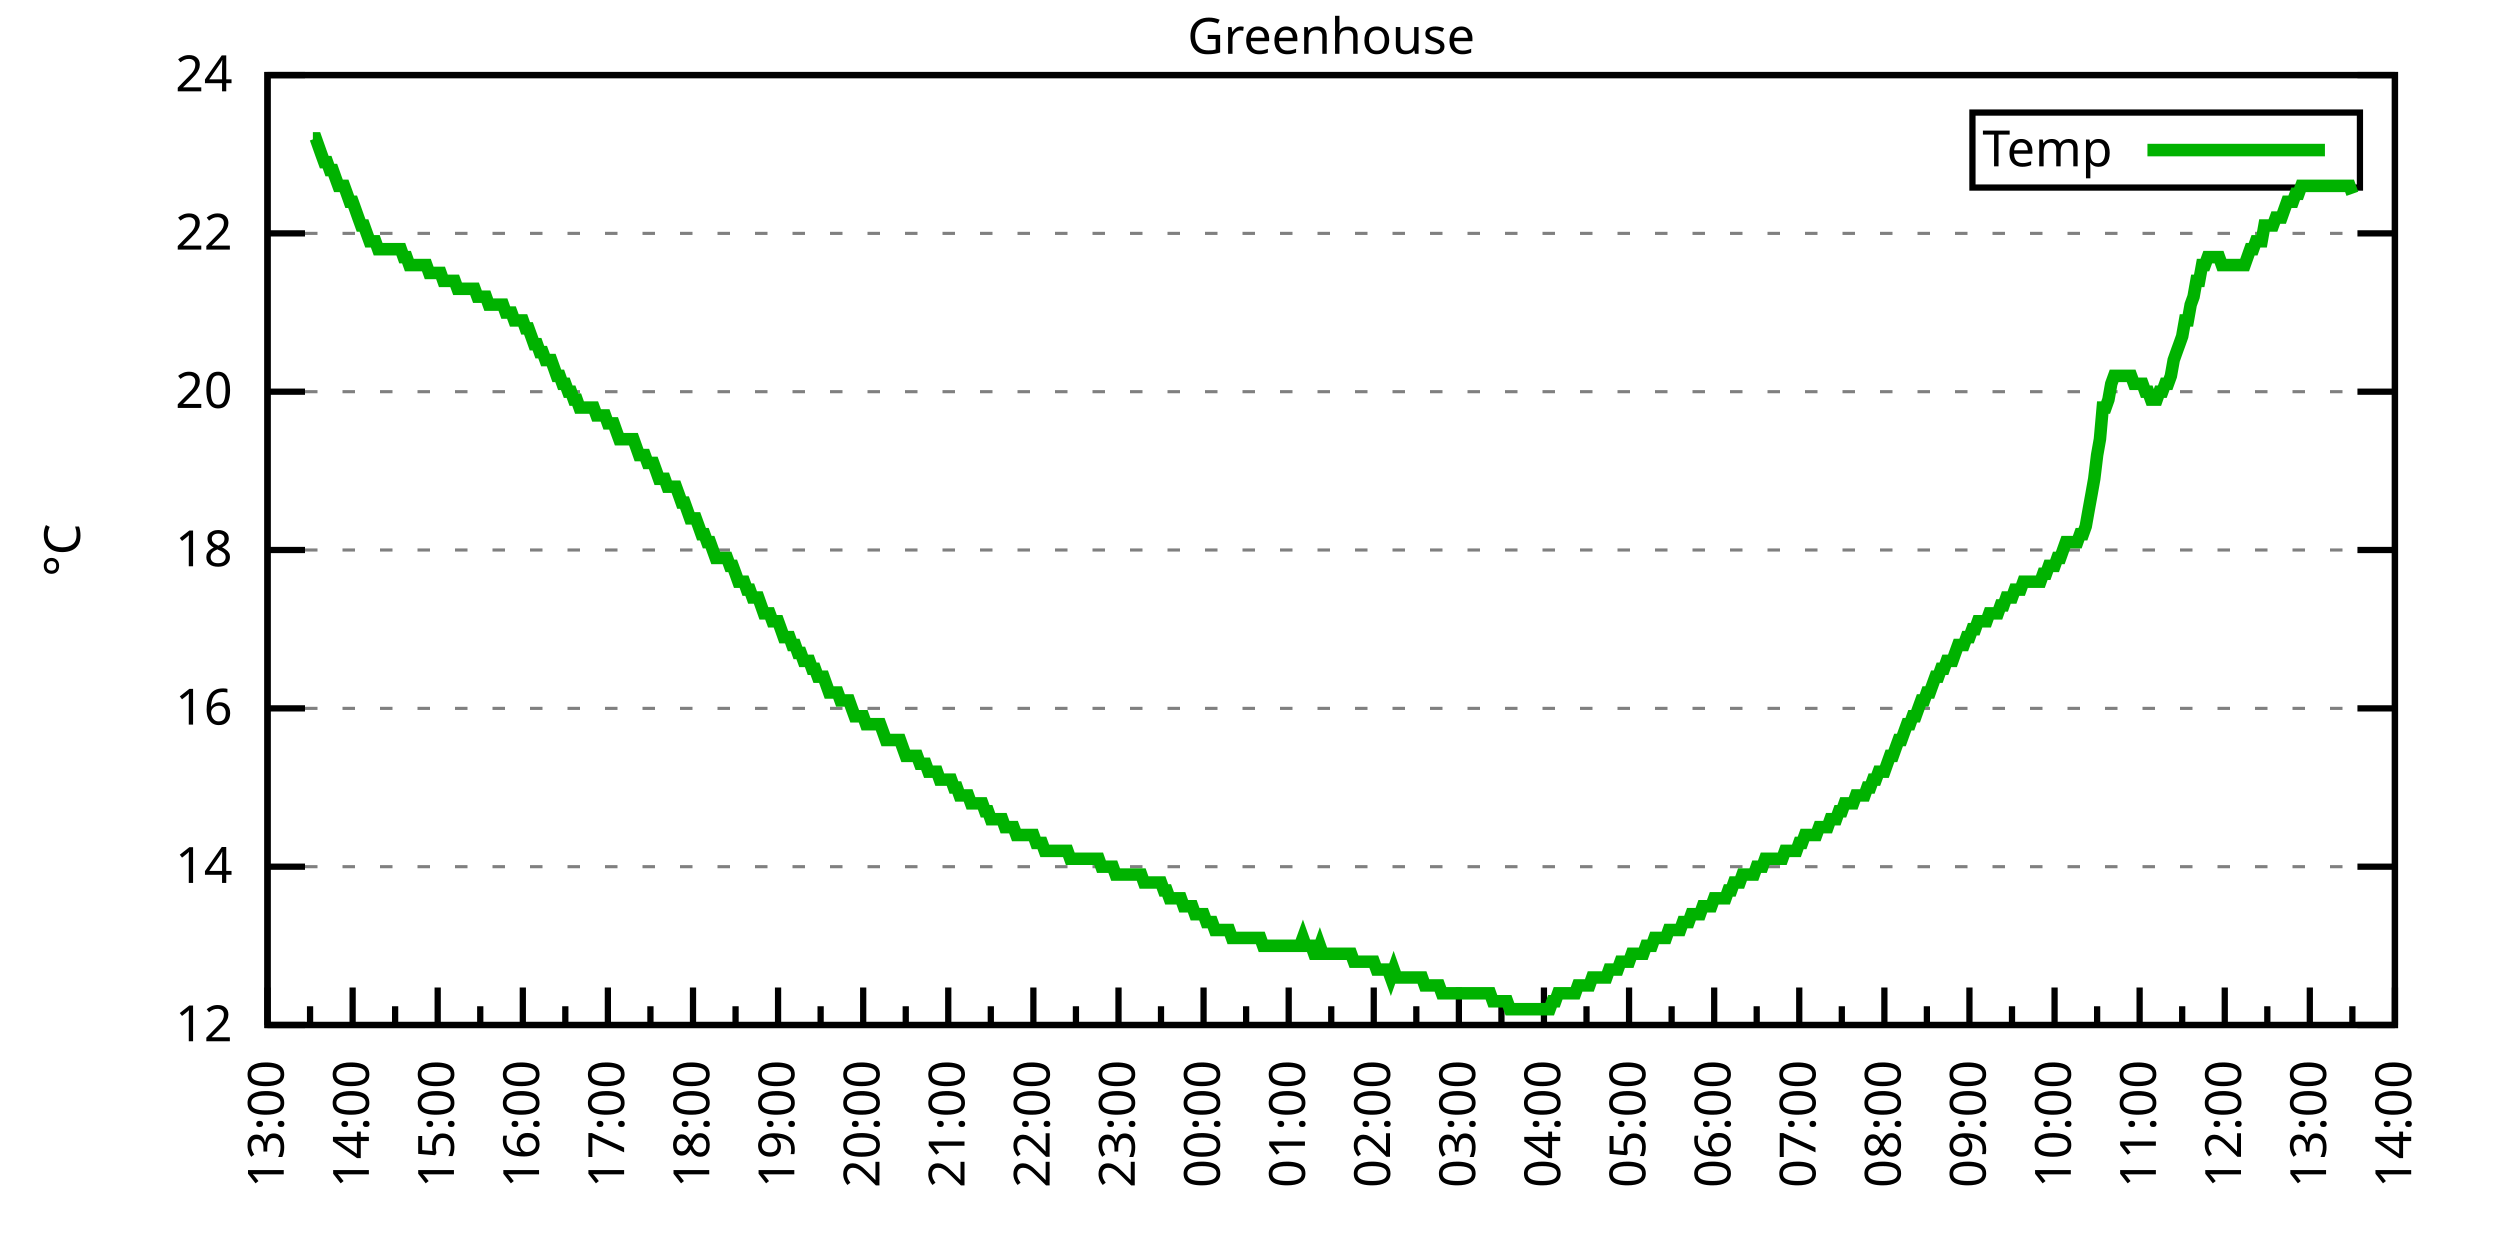
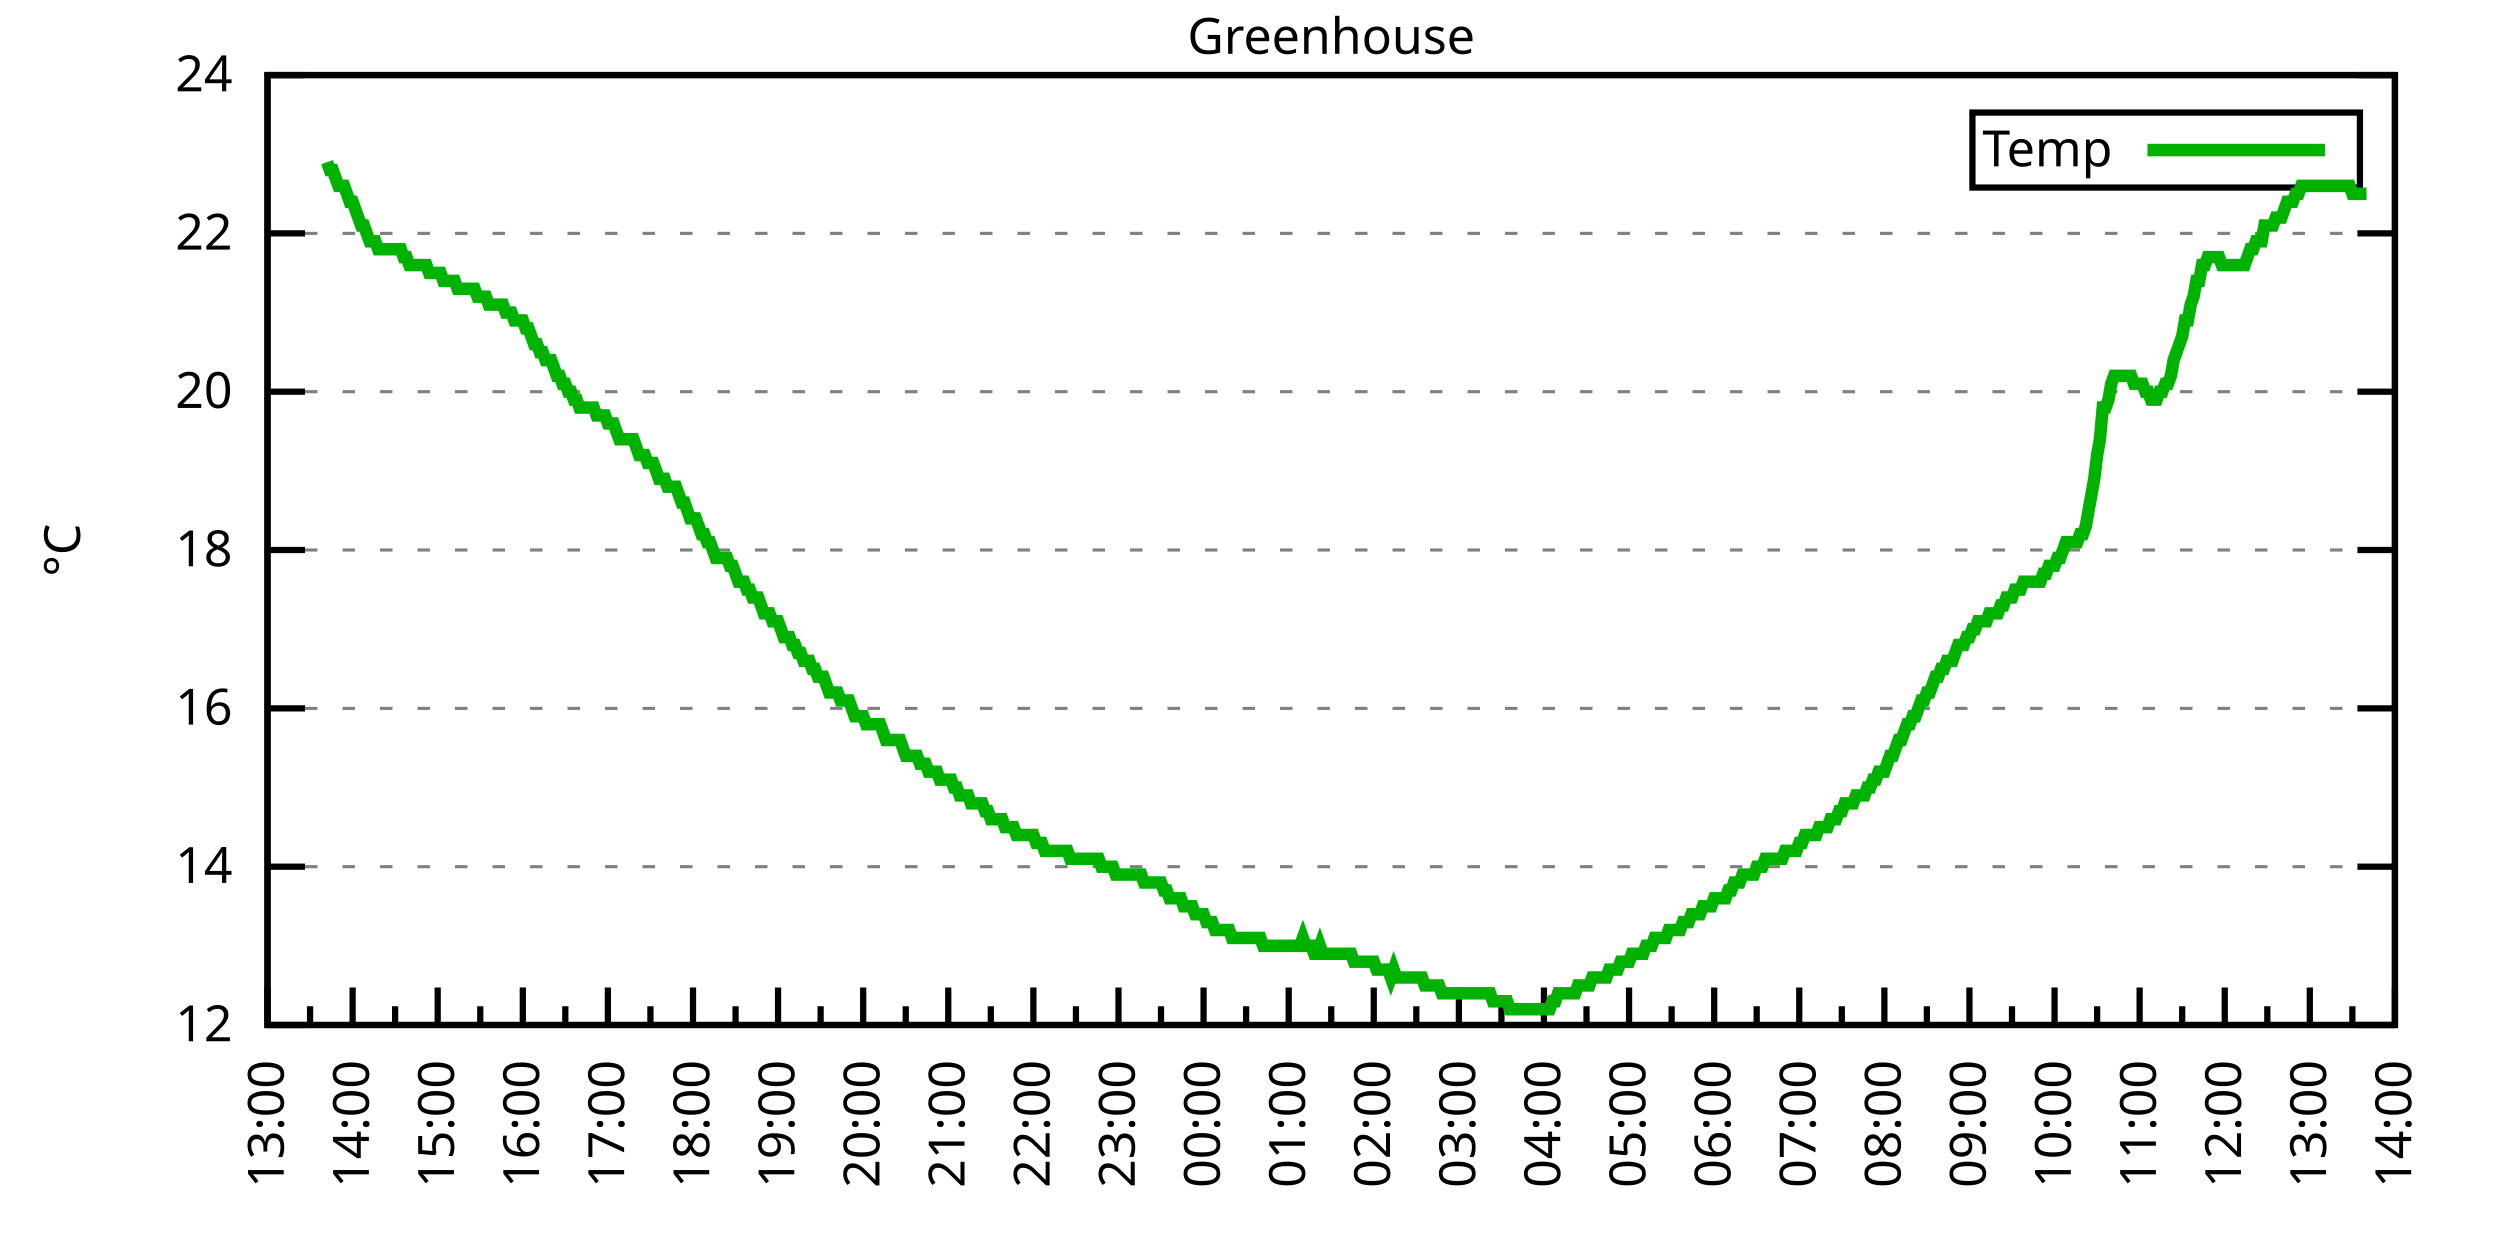
<svg xmlns="http://www.w3.org/2000/svg" xmlns:xlink="http://www.w3.org/1999/xlink" width="400" height="200" viewBox="0 0 400 200">
  <g id="gnuplot_canvas">
    <rect x="0" y="0" width="400" height="200" fill="none" />
    <defs>
      <circle id="gpDot" r="0.5" stroke-width="0.5" stroke="currentColor" />
      <path id="gpPt0" stroke-width="0.333" stroke="currentColor" d="M-1,0 h2 M0,-1 v2" />
      <path id="gpPt1" stroke-width="0.333" stroke="currentColor" d="M-1,-1 L1,1 M1,-1 L-1,1" />
      <path id="gpPt2" stroke-width="0.333" stroke="currentColor" d="M-1,0 L1,0 M0,-1 L0,1 M-1,-1 L1,1 M-1,1 L1,-1" />
      <rect id="gpPt3" stroke-width="0.333" stroke="currentColor" x="-1" y="-1" width="2" height="2" />
      <rect id="gpPt4" stroke-width="0.333" stroke="currentColor" fill="currentColor" x="-1" y="-1" width="2" height="2" />
      <circle id="gpPt5" stroke-width="0.333" stroke="currentColor" cx="0" cy="0" r="1" />
      <use xlink:href="#gpPt5" id="gpPt6" fill="currentColor" stroke="none" />
      <path id="gpPt7" stroke-width="0.333" stroke="currentColor" d="M0,-1.33 L-1.33,0.67 L1.33,0.67 z" />
      <use xlink:href="#gpPt7" id="gpPt8" fill="currentColor" stroke="none" />
      <use xlink:href="#gpPt7" id="gpPt9" stroke="currentColor" transform="rotate(180)" />
      <use xlink:href="#gpPt9" id="gpPt10" fill="currentColor" stroke="none" />
      <use xlink:href="#gpPt3" id="gpPt11" stroke="currentColor" transform="rotate(45)" />
      <use xlink:href="#gpPt11" id="gpPt12" fill="currentColor" stroke="none" />
      <path id="gpPt13" stroke-width="0.333" stroke="currentColor" d="M0,1.330 L1.265,0.411 L0.782,-1.067 L-0.782,-1.076 L-1.265,0.411 z" />
      <use xlink:href="#gpPt13" id="gpPt14" fill="currentColor" stroke="none" />
      <filter id="textbox" filterUnits="objectBoundingBox" x="0" y="0" height="1" width="1">
        <feFlood flood-color="white" flood-opacity="1" result="bgnd" />
        <feComposite in="SourceGraphic" in2="bgnd" operator="atop" />
      </filter>
      <filter id="greybox" filterUnits="objectBoundingBox" x="0" y="0" height="1" width="1">
        <feFlood flood-color="lightgrey" flood-opacity="1" result="grey" />
        <feComposite in="SourceGraphic" in2="grey" operator="atop" />
      </filter>
    </defs>
    <g fill="none" color="white" stroke="currentColor" stroke-width="1.00" stroke-linecap="butt" stroke-linejoin="miter">
</g>
    <g fill="none" color="black" stroke="currentColor" stroke-width="1.00" stroke-linecap="butt" stroke-linejoin="miter">
      <g stroke="none" shape-rendering="crispEdges">
        <polygon fill="rgb(255, 255, 255)" points="42.80,164.00 383.18,164.00 383.18,12.02 42.80,12.02 " />
      </g>
    </g>
    <g fill="none" color="black" stroke="currentColor" stroke-width="1.00" stroke-linecap="butt" stroke-linejoin="miter">
</g>
    <g fill="none" color="black" stroke="black" stroke-width="0.50" stroke-linecap="butt" stroke-linejoin="miter">
</g>
    <g fill="none" color="gray" stroke="currentColor" stroke-width="0.50" stroke-linecap="butt" stroke-linejoin="miter">
      <path stroke="gray" stroke-dasharray="2,4" class="gridline" d="M42.80,164.00 L383.19,164.00  " />
    </g>
    <g fill="none" color="gray" stroke="gray" stroke-width="1.00" stroke-linecap="butt" stroke-linejoin="miter">
</g>
    <g fill="none" color="black" stroke="currentColor" stroke-width="1.00" stroke-linecap="butt" stroke-linejoin="miter">
      <path stroke="black" d="M42.80,164.00 L48.80,164.00 M383.19,164.00 L377.19,164.00  " />
      <g transform="translate(37.20,166.60)" stroke="none" fill="black" font-family="Sans" font-size="8.00" text-anchor="end">
        <text>
          <tspan font-family="Sans"> 12</tspan>
        </text>
      </g>
    </g>
    <g fill="none" color="black" stroke="currentColor" stroke-width="1.00" stroke-linecap="butt" stroke-linejoin="miter">
</g>
    <g fill="none" color="black" stroke="black" stroke-width="0.50" stroke-linecap="butt" stroke-linejoin="miter">
</g>
    <g fill="none" color="gray" stroke="currentColor" stroke-width="0.50" stroke-linecap="butt" stroke-linejoin="miter">
      <path stroke="gray" stroke-dasharray="2,4" class="gridline" d="M42.80,138.67 L383.19,138.67  " />
    </g>
    <g fill="none" color="gray" stroke="gray" stroke-width="1.00" stroke-linecap="butt" stroke-linejoin="miter">
</g>
    <g fill="none" color="black" stroke="currentColor" stroke-width="1.00" stroke-linecap="butt" stroke-linejoin="miter">
      <path stroke="black" d="M42.80,138.67 L48.80,138.67 M383.19,138.67 L377.19,138.67  " />
      <g transform="translate(37.20,141.27)" stroke="none" fill="black" font-family="Sans" font-size="8.00" text-anchor="end">
        <text>
          <tspan font-family="Sans"> 14</tspan>
        </text>
      </g>
    </g>
    <g fill="none" color="black" stroke="currentColor" stroke-width="1.00" stroke-linecap="butt" stroke-linejoin="miter">
</g>
    <g fill="none" color="black" stroke="black" stroke-width="0.50" stroke-linecap="butt" stroke-linejoin="miter">
</g>
    <g fill="none" color="gray" stroke="currentColor" stroke-width="0.50" stroke-linecap="butt" stroke-linejoin="miter">
      <path stroke="gray" stroke-dasharray="2,4" class="gridline" d="M42.80,113.34 L383.19,113.34  " />
    </g>
    <g fill="none" color="gray" stroke="gray" stroke-width="1.00" stroke-linecap="butt" stroke-linejoin="miter">
</g>
    <g fill="none" color="black" stroke="currentColor" stroke-width="1.00" stroke-linecap="butt" stroke-linejoin="miter">
      <path stroke="black" d="M42.80,113.34 L48.80,113.34 M383.19,113.34 L377.19,113.34  " />
      <g transform="translate(37.20,115.94)" stroke="none" fill="black" font-family="Sans" font-size="8.00" text-anchor="end">
        <text>
          <tspan font-family="Sans"> 16</tspan>
        </text>
      </g>
    </g>
    <g fill="none" color="black" stroke="currentColor" stroke-width="1.00" stroke-linecap="butt" stroke-linejoin="miter">
</g>
    <g fill="none" color="black" stroke="black" stroke-width="0.50" stroke-linecap="butt" stroke-linejoin="miter">
</g>
    <g fill="none" color="gray" stroke="currentColor" stroke-width="0.50" stroke-linecap="butt" stroke-linejoin="miter">
      <path stroke="gray" stroke-dasharray="2,4" class="gridline" d="M42.80,88.00 L383.19,88.00  " />
    </g>
    <g fill="none" color="gray" stroke="gray" stroke-width="1.00" stroke-linecap="butt" stroke-linejoin="miter">
</g>
    <g fill="none" color="black" stroke="currentColor" stroke-width="1.00" stroke-linecap="butt" stroke-linejoin="miter">
      <path stroke="black" d="M42.80,88.00 L48.80,88.00 M383.19,88.00 L377.19,88.00  " />
      <g transform="translate(37.20,90.60)" stroke="none" fill="black" font-family="Sans" font-size="8.00" text-anchor="end">
        <text>
          <tspan font-family="Sans"> 18</tspan>
        </text>
      </g>
    </g>
    <g fill="none" color="black" stroke="currentColor" stroke-width="1.00" stroke-linecap="butt" stroke-linejoin="miter">
</g>
    <g fill="none" color="black" stroke="black" stroke-width="0.50" stroke-linecap="butt" stroke-linejoin="miter">
</g>
    <g fill="none" color="gray" stroke="currentColor" stroke-width="0.50" stroke-linecap="butt" stroke-linejoin="miter">
      <path stroke="gray" stroke-dasharray="2,4" class="gridline" d="M42.80,62.67 L383.19,62.67  " />
    </g>
    <g fill="none" color="gray" stroke="gray" stroke-width="1.00" stroke-linecap="butt" stroke-linejoin="miter">
</g>
    <g fill="none" color="black" stroke="currentColor" stroke-width="1.00" stroke-linecap="butt" stroke-linejoin="miter">
      <path stroke="black" d="M42.80,62.67 L48.80,62.67 M383.19,62.67 L377.19,62.67  " />
      <g transform="translate(37.20,65.27)" stroke="none" fill="black" font-family="Sans" font-size="8.00" text-anchor="end">
        <text>
          <tspan font-family="Sans"> 20</tspan>
        </text>
      </g>
    </g>
    <g fill="none" color="black" stroke="currentColor" stroke-width="1.00" stroke-linecap="butt" stroke-linejoin="miter">
</g>
    <g fill="none" color="black" stroke="black" stroke-width="0.50" stroke-linecap="butt" stroke-linejoin="miter">
</g>
    <g fill="none" color="gray" stroke="currentColor" stroke-width="0.50" stroke-linecap="butt" stroke-linejoin="miter">
      <path stroke="gray" stroke-dasharray="2,4" class="gridline" d="M42.80,37.34 L383.19,37.34  " />
    </g>
    <g fill="none" color="gray" stroke="gray" stroke-width="1.00" stroke-linecap="butt" stroke-linejoin="miter">
</g>
    <g fill="none" color="black" stroke="currentColor" stroke-width="1.00" stroke-linecap="butt" stroke-linejoin="miter">
      <path stroke="black" d="M42.80,37.34 L48.80,37.34 M383.19,37.34 L377.19,37.34  " />
      <g transform="translate(37.20,39.94)" stroke="none" fill="black" font-family="Sans" font-size="8.00" text-anchor="end">
        <text>
          <tspan font-family="Sans"> 22</tspan>
        </text>
      </g>
    </g>
    <g fill="none" color="black" stroke="currentColor" stroke-width="1.00" stroke-linecap="butt" stroke-linejoin="miter">
</g>
    <g fill="none" color="black" stroke="black" stroke-width="0.50" stroke-linecap="butt" stroke-linejoin="miter">
</g>
    <g fill="none" color="gray" stroke="currentColor" stroke-width="0.50" stroke-linecap="butt" stroke-linejoin="miter">
      <path stroke="gray" stroke-dasharray="2,4" class="gridline" d="M42.80,12.01 L383.19,12.01  " />
    </g>
    <g fill="none" color="gray" stroke="gray" stroke-width="1.00" stroke-linecap="butt" stroke-linejoin="miter">
</g>
    <g fill="none" color="black" stroke="currentColor" stroke-width="1.00" stroke-linecap="butt" stroke-linejoin="miter">
      <path stroke="black" d="M42.80,12.01 L48.80,12.01 M383.19,12.01 L377.19,12.01  " />
      <g transform="translate(37.20,14.61)" stroke="none" fill="black" font-family="Sans" font-size="8.00" text-anchor="end">
        <text>
          <tspan font-family="Sans"> 24</tspan>
        </text>
      </g>
    </g>
    <g fill="none" color="black" stroke="currentColor" stroke-width="1.00" stroke-linecap="butt" stroke-linejoin="miter">
      <path stroke="black" d="M42.80,164.00 L42.80,158.00  " />
      <g transform="translate(45.40,169.60) rotate(270)" stroke="none" fill="black" font-family="Sans" font-size="8.00" text-anchor="end">
        <text>
          <tspan font-family="Sans">13:00</tspan>
        </text>
      </g>
    </g>
    <g fill="none" color="black" stroke="currentColor" stroke-width="1.00" stroke-linecap="butt" stroke-linejoin="miter">
      <path stroke="black" d="M49.61,164.00 L49.61,161.00 M56.42,164.00 L56.42,158.00  " />
      <g transform="translate(59.02,169.60) rotate(270)" stroke="none" fill="black" font-family="Sans" font-size="8.00" text-anchor="end">
        <text>
          <tspan font-family="Sans">14:00</tspan>
        </text>
      </g>
    </g>
    <g fill="none" color="black" stroke="currentColor" stroke-width="1.00" stroke-linecap="butt" stroke-linejoin="miter">
      <path stroke="black" d="M63.22,164.00 L63.22,161.00 M70.03,164.00 L70.03,158.00  " />
      <g transform="translate(72.63,169.60) rotate(270)" stroke="none" fill="black" font-family="Sans" font-size="8.00" text-anchor="end">
        <text>
          <tspan font-family="Sans">15:00</tspan>
        </text>
      </g>
    </g>
    <g fill="none" color="black" stroke="currentColor" stroke-width="1.00" stroke-linecap="butt" stroke-linejoin="miter">
      <path stroke="black" d="M76.84,164.00 L76.84,161.00 M83.65,164.00 L83.65,158.00  " />
      <g transform="translate(86.25,169.60) rotate(270)" stroke="none" fill="black" font-family="Sans" font-size="8.00" text-anchor="end">
        <text>
          <tspan font-family="Sans">16:00</tspan>
        </text>
      </g>
    </g>
    <g fill="none" color="black" stroke="currentColor" stroke-width="1.00" stroke-linecap="butt" stroke-linejoin="miter">
      <path stroke="black" d="M90.45,164.00 L90.45,161.00 M97.26,164.00 L97.26,158.00  " />
      <g transform="translate(99.86,169.60) rotate(270)" stroke="none" fill="black" font-family="Sans" font-size="8.00" text-anchor="end">
        <text>
          <tspan font-family="Sans">17:00</tspan>
        </text>
      </g>
    </g>
    <g fill="none" color="black" stroke="currentColor" stroke-width="1.00" stroke-linecap="butt" stroke-linejoin="miter">
      <path stroke="black" d="M104.07,164.00 L104.07,161.00 M110.88,164.00 L110.88,158.00  " />
      <g transform="translate(113.48,169.60) rotate(270)" stroke="none" fill="black" font-family="Sans" font-size="8.00" text-anchor="end">
        <text>
          <tspan font-family="Sans">18:00</tspan>
        </text>
      </g>
    </g>
    <g fill="none" color="black" stroke="currentColor" stroke-width="1.00" stroke-linecap="butt" stroke-linejoin="miter">
      <path stroke="black" d="M117.69,164.00 L117.69,161.00 M124.49,164.00 L124.49,158.00  " />
      <g transform="translate(127.09,169.60) rotate(270)" stroke="none" fill="black" font-family="Sans" font-size="8.00" text-anchor="end">
        <text>
          <tspan font-family="Sans">19:00</tspan>
        </text>
      </g>
    </g>
    <g fill="none" color="black" stroke="currentColor" stroke-width="1.00" stroke-linecap="butt" stroke-linejoin="miter">
      <path stroke="black" d="M131.30,164.00 L131.30,161.00 M138.11,164.00 L138.11,158.00  " />
      <g transform="translate(140.71,169.60) rotate(270)" stroke="none" fill="black" font-family="Sans" font-size="8.00" text-anchor="end">
        <text>
          <tspan font-family="Sans">20:00</tspan>
        </text>
      </g>
    </g>
    <g fill="none" color="black" stroke="currentColor" stroke-width="1.00" stroke-linecap="butt" stroke-linejoin="miter">
      <path stroke="black" d="M144.92,164.00 L144.92,161.00 M151.72,164.00 L151.72,158.00  " />
      <g transform="translate(154.32,169.60) rotate(270)" stroke="none" fill="black" font-family="Sans" font-size="8.00" text-anchor="end">
        <text>
          <tspan font-family="Sans">21:00</tspan>
        </text>
      </g>
    </g>
    <g fill="none" color="black" stroke="currentColor" stroke-width="1.00" stroke-linecap="butt" stroke-linejoin="miter">
      <path stroke="black" d="M158.53,164.00 L158.53,161.00 M165.34,164.00 L165.34,158.00  " />
      <g transform="translate(167.94,169.60) rotate(270)" stroke="none" fill="black" font-family="Sans" font-size="8.00" text-anchor="end">
        <text>
          <tspan font-family="Sans">22:00</tspan>
        </text>
      </g>
    </g>
    <g fill="none" color="black" stroke="currentColor" stroke-width="1.00" stroke-linecap="butt" stroke-linejoin="miter">
      <path stroke="black" d="M172.15,164.00 L172.15,161.00 M178.96,164.00 L178.96,158.00  " />
      <g transform="translate(181.56,169.60) rotate(270)" stroke="none" fill="black" font-family="Sans" font-size="8.00" text-anchor="end">
        <text>
          <tspan font-family="Sans">23:00</tspan>
        </text>
      </g>
    </g>
    <g fill="none" color="black" stroke="currentColor" stroke-width="1.00" stroke-linecap="butt" stroke-linejoin="miter">
      <path stroke="black" d="M185.76,164.00 L185.76,161.00 M192.57,164.00 L192.57,158.00  " />
      <g transform="translate(195.17,169.60) rotate(270)" stroke="none" fill="black" font-family="Sans" font-size="8.00" text-anchor="end">
        <text>
          <tspan font-family="Sans">00:00</tspan>
        </text>
      </g>
    </g>
    <g fill="none" color="black" stroke="currentColor" stroke-width="1.00" stroke-linecap="butt" stroke-linejoin="miter">
      <path stroke="black" d="M199.38,164.00 L199.38,161.00 M206.19,164.00 L206.19,158.00  " />
      <g transform="translate(208.79,169.60) rotate(270)" stroke="none" fill="black" font-family="Sans" font-size="8.00" text-anchor="end">
        <text>
          <tspan font-family="Sans">01:00</tspan>
        </text>
      </g>
    </g>
    <g fill="none" color="black" stroke="currentColor" stroke-width="1.00" stroke-linecap="butt" stroke-linejoin="miter">
      <path stroke="black" d="M213.00,164.00 L213.00,161.00 M219.80,164.00 L219.80,158.00  " />
      <g transform="translate(222.40,169.60) rotate(270)" stroke="none" fill="black" font-family="Sans" font-size="8.00" text-anchor="end">
        <text>
          <tspan font-family="Sans">02:00</tspan>
        </text>
      </g>
    </g>
    <g fill="none" color="black" stroke="currentColor" stroke-width="1.00" stroke-linecap="butt" stroke-linejoin="miter">
      <path stroke="black" d="M226.61,164.00 L226.61,161.00 M233.42,164.00 L233.42,158.00  " />
      <g transform="translate(236.02,169.60) rotate(270)" stroke="none" fill="black" font-family="Sans" font-size="8.00" text-anchor="end">
        <text>
          <tspan font-family="Sans">03:00</tspan>
        </text>
      </g>
    </g>
    <g fill="none" color="black" stroke="currentColor" stroke-width="1.00" stroke-linecap="butt" stroke-linejoin="miter">
      <path stroke="black" d="M240.23,164.00 L240.23,161.00 M247.03,164.00 L247.03,158.00  " />
      <g transform="translate(249.63,169.60) rotate(270)" stroke="none" fill="black" font-family="Sans" font-size="8.00" text-anchor="end">
        <text>
          <tspan font-family="Sans">04:00</tspan>
        </text>
      </g>
    </g>
    <g fill="none" color="black" stroke="currentColor" stroke-width="1.00" stroke-linecap="butt" stroke-linejoin="miter">
      <path stroke="black" d="M253.84,164.00 L253.84,161.00 M260.65,164.00 L260.65,158.00  " />
      <g transform="translate(263.25,169.60) rotate(270)" stroke="none" fill="black" font-family="Sans" font-size="8.00" text-anchor="end">
        <text>
          <tspan font-family="Sans">05:00</tspan>
        </text>
      </g>
    </g>
    <g fill="none" color="black" stroke="currentColor" stroke-width="1.00" stroke-linecap="butt" stroke-linejoin="miter">
      <path stroke="black" d="M267.46,164.00 L267.46,161.00 M274.27,164.00 L274.27,158.00  " />
      <g transform="translate(276.87,169.60) rotate(270)" stroke="none" fill="black" font-family="Sans" font-size="8.00" text-anchor="end">
        <text>
          <tspan font-family="Sans">06:00</tspan>
        </text>
      </g>
    </g>
    <g fill="none" color="black" stroke="currentColor" stroke-width="1.00" stroke-linecap="butt" stroke-linejoin="miter">
      <path stroke="black" d="M281.07,164.00 L281.07,161.00 M287.88,164.00 L287.88,158.00  " />
      <g transform="translate(290.48,169.60) rotate(270)" stroke="none" fill="black" font-family="Sans" font-size="8.00" text-anchor="end">
        <text>
          <tspan font-family="Sans">07:00</tspan>
        </text>
      </g>
    </g>
    <g fill="none" color="black" stroke="currentColor" stroke-width="1.00" stroke-linecap="butt" stroke-linejoin="miter">
      <path stroke="black" d="M294.69,164.00 L294.69,161.00 M301.50,164.00 L301.50,158.00  " />
      <g transform="translate(304.10,169.60) rotate(270)" stroke="none" fill="black" font-family="Sans" font-size="8.00" text-anchor="end">
        <text>
          <tspan font-family="Sans">08:00</tspan>
        </text>
      </g>
    </g>
    <g fill="none" color="black" stroke="currentColor" stroke-width="1.00" stroke-linecap="butt" stroke-linejoin="miter">
      <path stroke="black" d="M308.30,164.00 L308.30,161.00 M315.11,164.00 L315.11,158.00  " />
      <g transform="translate(317.71,169.60) rotate(270)" stroke="none" fill="black" font-family="Sans" font-size="8.00" text-anchor="end">
        <text>
          <tspan font-family="Sans">09:00</tspan>
        </text>
      </g>
    </g>
    <g fill="none" color="black" stroke="currentColor" stroke-width="1.00" stroke-linecap="butt" stroke-linejoin="miter">
      <path stroke="black" d="M321.92,164.00 L321.92,161.00 M328.73,164.00 L328.73,158.00  " />
      <g transform="translate(331.33,169.60) rotate(270)" stroke="none" fill="black" font-family="Sans" font-size="8.00" text-anchor="end">
        <text>
          <tspan font-family="Sans">10:00</tspan>
        </text>
      </g>
    </g>
    <g fill="none" color="black" stroke="currentColor" stroke-width="1.00" stroke-linecap="butt" stroke-linejoin="miter">
      <path stroke="black" d="M335.54,164.00 L335.54,161.00 M342.34,164.00 L342.34,158.00  " />
      <g transform="translate(344.94,169.60) rotate(270)" stroke="none" fill="black" font-family="Sans" font-size="8.00" text-anchor="end">
        <text>
          <tspan font-family="Sans">11:00</tspan>
        </text>
      </g>
    </g>
    <g fill="none" color="black" stroke="currentColor" stroke-width="1.00" stroke-linecap="butt" stroke-linejoin="miter">
      <path stroke="black" d="M349.15,164.00 L349.15,161.00 M355.96,164.00 L355.96,158.00  " />
      <g transform="translate(358.56,169.60) rotate(270)" stroke="none" fill="black" font-family="Sans" font-size="8.00" text-anchor="end">
        <text>
          <tspan font-family="Sans">12:00</tspan>
        </text>
      </g>
    </g>
    <g fill="none" color="black" stroke="currentColor" stroke-width="1.00" stroke-linecap="butt" stroke-linejoin="miter">
      <path stroke="black" d="M362.77,164.00 L362.77,161.00 M369.57,164.00 L369.57,158.00  " />
      <g transform="translate(372.17,169.60) rotate(270)" stroke="none" fill="black" font-family="Sans" font-size="8.00" text-anchor="end">
        <text>
          <tspan font-family="Sans">13:00</tspan>
        </text>
      </g>
    </g>
    <g fill="none" color="black" stroke="currentColor" stroke-width="1.00" stroke-linecap="butt" stroke-linejoin="miter">
      <path stroke="black" d="M376.38,164.00 L376.38,161.00 M383.19,164.00 L383.19,158.00  " />
      <g transform="translate(385.79,169.60) rotate(270)" stroke="none" fill="black" font-family="Sans" font-size="8.00" text-anchor="end">
        <text>
          <tspan font-family="Sans">14:00</tspan>
        </text>
      </g>
    </g>
    <g fill="none" color="black" stroke="currentColor" stroke-width="1.00" stroke-linecap="butt" stroke-linejoin="miter">
</g>
    <g fill="none" color="black" stroke="currentColor" stroke-width="1.00" stroke-linecap="butt" stroke-linejoin="miter">
      <path stroke="black" d="M42.80,12.01 L42.80,164.00 L383.19,164.00 L383.19,12.01 L42.80,12.01 Z  " />
    </g>
    <g fill="none" color="black" stroke="currentColor" stroke-width="1.00" stroke-linecap="butt" stroke-linejoin="miter">
      <g transform="translate(12.80,88.01) rotate(270)" stroke="none" fill="black" font-family="Sans" font-size="8.00" text-anchor="middle">
        <text>
          <tspan font-family="Sans">°C</tspan>
        </text>
      </g>
    </g>
    <g fill="none" color="black" stroke="currentColor" stroke-width="1.00" stroke-linecap="butt" stroke-linejoin="miter">
</g>
    <g fill="none" color="black" stroke="currentColor" stroke-width="1.00" stroke-linecap="butt" stroke-linejoin="miter">
      <path stroke="black" d="M315.59,30.01 L315.59,18.01 L377.59,18.01 L377.59,30.01 L315.59,30.01 Z  " />
    </g>
    <g id="Greenhouse_plot_1">
      <g fill="none" color="white" stroke="black" stroke-width="2.00" stroke-linecap="butt" stroke-linejoin="miter">
</g>
      <g fill="none" color="black" stroke="currentColor" stroke-width="2.00" stroke-linecap="butt" stroke-linejoin="miter">
        <g transform="translate(337.99,26.61)" stroke="none" fill="black" font-family="Sans" font-size="8.00" text-anchor="end">
          <text>
            <tspan font-family="Sans">Temp</tspan>
          </text>
        </g>
      </g>
      <g fill="none" color="black" stroke="currentColor" stroke-width="2.00" stroke-linecap="butt" stroke-linejoin="miter">
-         <path stroke="rgb(  0, 178,   0)" d="M343.59,24.01 L371.99,24.01 M50.06,22.14 L50.52,22.14 L50.97,23.41 L51.42,24.68 L51.88,25.94 L52.33,25.94   L52.78,27.21 L53.24,27.21 L53.69,28.48 L54.15,29.74 L54.60,29.74 L55.05,29.74 L55.51,31.01 L55.96,32.28   L56.42,32.28 L56.87,33.54 L57.32,34.81 L57.78,36.08 L58.23,36.08 L58.68,37.34 L59.14,38.61 L59.59,38.61   L60.05,38.61 L60.50,39.87 L60.95,39.87 L61.41,39.87 L61.86,39.87 L62.32,39.87 L62.77,39.87 L63.22,39.87   L63.68,39.87 L64.13,39.87 L64.58,41.14 L65.04,41.14 L65.49,42.41 L65.95,42.41 L66.40,42.41 L66.85,42.41   L67.31,42.41 L67.76,42.41 L68.22,42.41 L68.67,43.67 L69.12,43.67 L69.58,43.67 L70.03,43.67 L70.49,43.67   L70.94,44.94 L71.39,44.94 L71.85,44.94 L72.30,44.94 L72.75,44.94 L73.21,46.21 L73.66,46.21 L74.12,46.21   L74.57,46.21 L75.02,46.21 L75.48,46.21 L75.93,46.21 L76.39,47.47 L76.84,47.47 L77.29,47.47 L77.75,47.47   L78.20,48.74 L78.65,48.74 L79.11,48.74 L79.56,48.74 L80.02,48.74 L80.47,48.74 L80.92,50.01 L81.38,50.01   L81.83,50.01 L82.29,51.27 L82.74,51.27 L83.19,51.27 L83.65,51.27 L84.10,52.54 L84.55,52.54 L85.01,53.81   L85.46,55.07 L85.92,55.07 L86.37,56.34 L86.82,56.34 L87.28,57.61 L87.73,57.61 L88.19,57.61 L88.64,58.87   L89.09,60.14 L89.55,60.14 L90.00,61.41 L90.45,61.41 L90.91,62.67 L91.36,62.67 L91.82,63.94 L92.27,63.94   L92.72,65.21 L93.18,65.21 L93.63,65.21 L94.09,65.21 L94.54,65.21 L94.99,65.21 L95.45,66.47 L95.90,66.47   L96.35,66.47 L96.81,66.47 L97.26,67.74 L97.72,67.74 L98.17,67.74 L98.62,69.01 L99.08,70.27 L99.53,70.27   L99.99,70.27 L100.44,70.27 L100.89,70.27 L101.35,70.27 L101.80,71.54 L102.25,72.81 L102.71,72.81 L103.16,72.81   L103.62,74.07 L104.07,74.07 L104.52,74.07 L104.98,75.34 L105.43,76.61 L105.89,76.61 L106.34,76.61 L106.79,77.87   L107.25,77.87 L107.70,77.87 L108.15,77.87 L108.61,79.14 L109.06,80.41 L109.52,80.41 L109.97,81.67 L110.42,82.94   L110.88,82.94 L111.33,82.94 L111.79,84.21 L112.24,85.47 L112.69,85.47 L113.15,86.74 L113.60,86.74 L114.05,88.00   L114.51,89.27 L114.96,89.27 L115.42,89.27 L115.87,89.27 L116.32,89.27 L116.78,90.54 L117.23,90.54 L117.69,91.80   L118.14,93.07 L118.59,93.07 L119.05,93.07 L119.50,94.34 L119.96,94.34 L120.41,95.60 L120.86,95.60 L121.32,95.60   L121.77,96.87 L122.22,98.14 L122.68,98.14 L123.13,98.14 L123.59,99.40 L124.04,99.40 L124.49,99.40 L124.95,100.67   L125.40,101.94 L125.86,101.94 L126.31,101.94 L126.76,103.20 L127.22,103.20 L127.67,104.47 L128.12,104.47 L128.58,105.74   L129.03,105.74 L129.49,105.74 L129.94,107.00 L130.39,107.00 L130.85,108.27 L131.30,108.27 L131.76,108.27 L132.21,109.54   L132.66,110.80 L133.12,110.80 L133.57,110.80 L134.02,110.80 L134.48,112.07 L134.93,112.07 L135.39,112.07 L135.84,112.07   L136.29,113.34 L136.75,114.60 L137.20,114.60 L137.66,114.60 L138.11,114.60 L138.56,115.87 L139.02,115.87 L139.47,115.87   L139.92,115.87 L140.38,115.87 L140.83,115.87 L141.29,117.14 L141.74,118.40 L142.19,118.40 L142.65,118.40 L143.10,118.40   L143.56,118.40 L144.01,118.40 L144.46,119.67 L144.92,120.94 L145.37,120.94 L145.82,120.94 L146.28,120.94 L146.73,120.94   L147.19,122.20 L147.64,122.20 L148.09,122.20 L148.55,123.47 L149.00,123.47 L149.46,123.47 L149.91,123.47 L150.36,124.74   L150.82,124.74 L151.27,124.74 L151.72,124.74 L152.18,124.74 L152.63,126.00 L153.09,126.00 L153.54,127.27 L153.99,127.27   L154.45,127.27 L154.90,127.27 L155.36,128.54 L155.81,128.54 L156.26,128.54 L156.72,128.54 L157.17,128.54 L157.62,129.80   L158.08,129.80 L158.53,131.07 L158.99,131.07 L159.44,131.07 L159.89,131.07 L160.35,131.07 L160.80,132.34 L161.26,132.34   L161.71,132.34 L162.16,132.34 L162.62,133.60 L163.07,133.60 L163.52,133.60 L163.98,133.60 L164.43,133.60 L164.89,133.60   L165.34,133.60 L165.79,134.87 L166.25,134.87 L166.70,134.87 L167.16,136.14 L167.61,136.14 L168.06,136.14 L168.52,136.14   L168.97,136.14 L169.43,136.14 L169.88,136.14 L170.33,136.14 L170.79,136.14 L171.24,137.40 L171.69,137.40 L172.15,137.40   L172.60,137.40 L173.06,137.40 L173.51,137.40 L173.96,137.40 L174.42,137.40 L174.87,137.40 L175.33,137.40 L175.78,137.40   L176.23,138.67 L176.69,138.67 L177.14,138.67 L177.59,138.67 L178.05,138.67 L178.50,139.93 L178.96,139.93 L179.41,139.93   L179.86,139.93 L180.32,139.93 L180.77,139.93 L181.23,139.93 L181.68,139.93 L182.13,139.93 L182.59,139.93 L183.04,141.20   L183.49,141.20 L183.95,141.20 L184.40,141.20 L184.86,141.20 L185.31,141.20 L185.76,141.20 L186.22,142.47 L186.67,142.47   L187.13,143.73 L187.58,143.73 L188.03,143.73 L188.49,143.73 L188.94,143.73 L189.39,145.00 L189.85,145.00 L190.30,145.00   L190.76,145.00 L191.21,146.27 L191.66,146.27 L192.12,146.27 L192.57,146.27 L193.03,147.53 L193.48,147.53 L193.93,147.53   L194.39,148.80 L194.84,148.80 L195.29,148.80 L195.75,148.80 L196.20,148.80 L196.66,148.80 L197.11,150.07 L197.56,150.07   L198.02,150.07 L198.47,150.07 L198.93,150.07 L199.38,150.07 L199.83,150.07 L200.29,150.07 L200.74,150.07 L201.19,150.07   L201.65,150.07 L202.10,151.33 L202.56,151.33 L203.01,151.33 L203.46,151.33 L203.92,151.33 L204.37,151.33 L204.83,151.33   L205.28,151.33 L205.73,151.33 L206.19,151.33 L206.64,151.33 L207.09,151.33 L207.55,151.33 L208.00,151.33 L208.46,150.07   L208.91,151.33 L209.36,151.33 L209.82,151.33 L210.27,152.60 L210.73,152.60 L211.18,151.33 L211.63,152.60 L212.09,152.60   L212.54,152.60 L213.00,152.60 L213.45,152.60 L213.90,152.60 L214.36,152.60 L214.81,152.60 L215.26,152.60 L215.72,152.60   L216.17,152.60 L216.63,153.87 L217.08,153.87 L217.53,153.87 L217.99,153.87 L218.44,153.87 L218.90,153.87 L219.35,153.87   L219.80,153.87 L220.26,155.13 L220.71,155.13 L221.16,155.13 L221.62,155.13 L222.07,155.13 L222.53,156.40 L222.98,155.13   L223.43,156.40 L223.89,156.40 L224.34,156.40 L224.80,156.40 L225.25,156.40 L225.70,156.40 L226.16,156.40 L226.61,156.40   L227.06,156.40 L227.52,156.40 L227.97,157.67 L228.43,157.67 L228.88,157.67 L229.33,157.67 L229.79,157.67 L230.24,157.67   L230.70,158.93 L231.15,158.93 L231.60,158.93 L232.06,158.93 L232.51,158.93 L232.96,158.93 L233.42,158.93 L233.87,158.93   L234.33,158.93 L234.78,158.93 L235.23,158.93 L235.69,158.93 L236.14,158.93 L236.60,158.93 L237.05,158.93 L237.50,158.93   L237.96,158.93 L238.41,158.93 L238.86,160.20 L239.32,160.20 L239.77,160.20 L240.23,160.20 L240.68,160.20 L241.13,160.20   L241.59,161.47 L242.04,161.47 L242.50,161.47 L242.95,161.47 L243.40,161.47 L243.86,161.47 L244.31,161.47 L244.76,161.47   L245.22,161.47 L245.67,161.47 L246.13,161.47 L246.58,161.47 L247.03,161.47 L247.49,161.47 L247.94,161.47 L248.40,160.20   L248.85,160.20 L249.30,158.93 L249.76,158.93 L250.21,158.93 L250.66,158.93 L251.12,158.93 L251.57,158.93 L252.03,158.93   L252.48,157.67 L252.93,157.67 L253.39,157.67 L253.84,157.67 L254.30,157.67 L254.75,156.40 L255.20,156.40 L255.66,156.40   L256.11,156.40 L256.56,156.40 L257.02,156.40 L257.47,155.13 L257.93,155.13 L258.38,155.13 L258.83,155.13 L259.29,153.87   L259.74,153.87 L260.20,153.87 L260.65,153.87 L261.10,152.60 L261.56,152.60 L262.01,152.60 L262.47,152.60 L262.92,152.60   L263.37,151.33 L263.83,151.33 L264.28,151.33 L264.73,150.07 L265.19,150.07 L265.64,150.07 L266.10,150.07 L266.55,150.07   L267.00,148.80 L267.46,148.80 L267.91,148.80 L268.37,148.80 L268.82,148.80 L269.27,147.53 L269.73,147.53 L270.18,147.53   L270.63,146.27 L271.09,146.27 L271.54,146.27 L272.00,146.27 L272.45,145.00 L272.90,145.00 L273.36,145.00 L273.81,145.00   L274.27,143.73 L274.72,143.73 L275.17,143.73 L275.63,143.73 L276.08,143.73 L276.53,142.47 L276.99,142.47 L277.44,141.20   L277.90,141.20 L278.35,141.20 L278.80,139.93 L279.26,139.93 L279.71,139.93 L280.17,139.93 L280.62,139.93 L281.07,138.67   L281.53,138.67 L281.98,138.67 L282.43,137.40 L282.89,137.40 L283.34,137.40 L283.80,137.40 L284.25,137.40 L284.70,137.40   L285.16,137.40 L285.61,136.14 L286.07,136.14 L286.52,136.14 L286.97,136.14 L287.43,136.14 L287.88,134.87 L288.33,134.87   L288.79,133.60 L289.24,133.60 L289.70,133.60 L290.15,133.60 L290.60,133.60 L291.06,132.34 L291.51,132.34 L291.97,132.34   L292.42,132.34 L292.87,131.07 L293.33,131.07 L293.78,131.07 L294.23,129.80 L294.69,129.80 L295.14,128.54 L295.60,128.54   L296.05,128.54 L296.50,128.54 L296.96,127.27 L297.41,127.27 L297.87,127.27 L298.32,127.27 L298.77,126.00 L299.23,126.00   L299.68,124.74 L300.13,124.74 L300.59,123.47 L301.04,123.47 L301.50,123.47 L301.95,122.20 L302.40,120.94 L302.86,120.94   L303.31,119.67 L303.77,118.40 L304.22,118.40 L304.67,117.14 L305.13,115.87 L305.58,115.87 L306.03,114.60 L306.49,114.60   L306.94,113.34 L307.40,112.07 L307.85,112.07 L308.30,110.80 L308.76,110.80 L309.21,109.54 L309.67,108.27 L310.12,108.27   L310.57,107.00 L311.03,107.00 L311.48,105.74 L311.94,105.74 L312.39,105.74 L312.84,104.47 L313.30,103.20 L313.75,103.20   L314.20,103.20 L314.66,101.94 L315.11,101.94 L315.57,100.67 L316.02,100.67 L316.47,99.40 L316.93,99.40 L317.38,99.40   L317.84,99.40 L318.29,98.14 L318.74,98.14 L319.20,98.14 L319.65,98.14 L320.10,96.87 L320.56,96.87 L321.01,95.60   L321.47,95.60 L321.92,95.60 L322.37,94.34 L322.83,94.34 L323.28,94.34 L323.74,93.07 L324.19,93.07 L324.64,93.07   L325.10,93.07 L325.55,93.07 L326.00,93.07 L326.46,93.07 L326.91,91.80 L327.37,91.80 L327.82,90.54 L328.27,90.54   L328.73,90.54 L329.18,89.27 L329.64,89.27 L330.09,88.00 L330.54,86.74 L331.00,86.74 L331.45,86.74 L331.90,86.74   L332.36,86.74 L332.81,85.47 L333.27,85.47 L333.72,84.21 L334.17,81.67 L334.63,79.14 L335.08,76.61 L335.54,72.81   L335.99,70.27 L336.44,65.21 L336.90,65.21 L337.35,63.94 L337.80,61.41 L338.26,60.14 L338.71,60.14 L339.17,60.14   L339.62,60.14 L340.07,60.14 L340.53,60.14 L340.98,60.14 L341.44,61.41 L341.89,61.41 L342.34,61.41 L342.80,61.41   L343.25,62.67 L343.70,62.67 L344.16,63.94 L344.61,63.94 L345.07,63.94 L345.52,62.67 L345.97,62.67 L346.43,61.41   L346.88,61.41 L347.34,60.14 L347.79,57.61 L348.24,56.34 L348.70,55.07 L349.15,53.81 L349.60,51.27 L350.06,51.27   L350.51,48.74 L350.97,47.47 L351.42,44.94 L351.87,44.94 L352.33,42.41 L352.78,42.41 L353.24,41.14 L353.69,41.14   L354.14,41.14 L354.60,41.14 L355.05,41.14 L355.50,42.41 L355.96,42.41 L356.41,42.41 L356.87,42.41 L357.32,42.41   L357.77,42.41 L358.23,42.41 L358.68,42.41 L359.14,42.41 L359.59,41.14 L360.04,39.87 L360.50,39.87 L360.95,38.61   L361.41,38.61 L361.86,38.61 L362.31,36.08 L362.77,36.08 L363.22,36.08 L363.67,36.08 L364.13,34.81 L364.58,34.81   L365.04,34.81 L365.49,33.54 L365.94,32.28 L366.40,32.28 L366.85,32.28 L367.31,31.01 L367.76,31.01 L368.21,29.74   L368.67,29.74 L369.12,29.74 L369.57,29.74 L370.03,29.74 L370.48,29.74 L370.94,29.74 L371.39,29.74 L371.84,29.74   L372.30,29.74 L372.75,29.74 L373.21,29.74 L373.66,29.74 L374.11,29.74 L374.57,29.74 L375.02,29.74 L375.47,29.74   L375.93,29.74 L376.38,31.01  " />
+         <path stroke="rgb(  0, 178,   0)" d="M343.59,24.01 L371.99,24.01 M52.33,25.94 L52.78,27.21 L53.24,27.21 L53.69,28.48 L54.15,29.74 L54.60,29.74   L55.05,29.74 L55.51,31.01 L55.96,32.28 L56.42,32.28 L56.87,33.54 L57.32,34.81 L57.78,36.08 L58.23,36.08   L58.68,37.34 L59.14,38.61 L59.59,38.61 L60.05,38.61 L60.50,39.87 L60.95,39.87 L61.41,39.87 L61.86,39.87   L62.32,39.87 L62.77,39.87 L63.22,39.87 L63.68,39.87 L64.13,39.87 L64.58,41.14 L65.04,41.14 L65.49,42.41   L65.95,42.41 L66.40,42.41 L66.85,42.41 L67.31,42.41 L67.76,42.41 L68.22,42.41 L68.67,43.67 L69.12,43.67   L69.58,43.67 L70.03,43.67 L70.49,43.67 L70.94,44.94 L71.39,44.94 L71.85,44.94 L72.30,44.94 L72.75,44.94   L73.21,46.21 L73.66,46.21 L74.12,46.21 L74.57,46.21 L75.02,46.21 L75.48,46.21 L75.93,46.21 L76.39,47.47   L76.84,47.47 L77.29,47.47 L77.75,47.47 L78.20,48.74 L78.65,48.74 L79.11,48.74 L79.56,48.74 L80.02,48.74   L80.47,48.74 L80.92,50.01 L81.38,50.01 L81.83,50.01 L82.29,51.27 L82.74,51.27 L83.19,51.27 L83.65,51.27   L84.10,52.54 L84.55,52.54 L85.01,53.81 L85.46,55.07 L85.92,55.07 L86.37,56.34 L86.82,56.34 L87.28,57.61   L87.73,57.61 L88.19,57.61 L88.64,58.87 L89.09,60.14 L89.55,60.14 L90.00,61.41 L90.45,61.41 L90.91,62.67   L91.36,62.67 L91.82,63.94 L92.27,63.94 L92.72,65.21 L93.18,65.21 L93.63,65.21 L94.09,65.21 L94.54,65.21   L94.99,65.21 L95.45,66.47 L95.90,66.47 L96.35,66.47 L96.81,66.47 L97.26,67.74 L97.72,67.74 L98.17,67.74   L98.62,69.01 L99.08,70.27 L99.53,70.27 L99.99,70.27 L100.44,70.27 L100.89,70.27 L101.35,70.27 L101.80,71.54   L102.25,72.81 L102.71,72.81 L103.16,72.81 L103.62,74.07 L104.07,74.07 L104.52,74.07 L104.98,75.34 L105.43,76.61   L105.89,76.61 L106.34,76.61 L106.79,77.87 L107.25,77.87 L107.70,77.87 L108.15,77.87 L108.61,79.14 L109.06,80.41   L109.52,80.41 L109.97,81.67 L110.42,82.94 L110.88,82.94 L111.33,82.94 L111.79,84.21 L112.24,85.47 L112.69,85.47   L113.15,86.74 L113.60,86.74 L114.05,88.00 L114.51,89.27 L114.96,89.27 L115.42,89.27 L115.87,89.27 L116.32,89.27   L116.78,90.54 L117.23,90.54 L117.69,91.80 L118.14,93.07 L118.59,93.07 L119.05,93.07 L119.50,94.34 L119.96,94.34   L120.41,95.60 L120.86,95.60 L121.32,95.60 L121.77,96.87 L122.22,98.14 L122.68,98.14 L123.13,98.14 L123.59,99.40   L124.04,99.40 L124.49,99.40 L124.95,100.67 L125.40,101.94 L125.86,101.94 L126.31,101.94 L126.76,103.20 L127.22,103.20   L127.67,104.47 L128.12,104.47 L128.58,105.74 L129.03,105.74 L129.49,105.74 L129.94,107.00 L130.39,107.00 L130.85,108.27   L131.30,108.27 L131.76,108.27 L132.21,109.54 L132.66,110.80 L133.12,110.80 L133.57,110.80 L134.02,110.80 L134.48,112.07   L134.93,112.07 L135.39,112.07 L135.84,112.07 L136.29,113.34 L136.75,114.60 L137.20,114.60 L137.66,114.60 L138.11,114.60   L138.56,115.87 L139.02,115.87 L139.47,115.87 L139.92,115.87 L140.38,115.87 L140.83,115.87 L141.29,117.14 L141.74,118.40   L142.19,118.40 L142.65,118.40 L143.10,118.40 L143.56,118.40 L144.01,118.40 L144.46,119.67 L144.92,120.94 L145.37,120.94   L145.82,120.94 L146.28,120.94 L146.73,120.94 L147.19,122.20 L147.64,122.20 L148.09,122.20 L148.55,123.47 L149.00,123.47   L149.46,123.47 L149.91,123.47 L150.36,124.74 L150.82,124.74 L151.27,124.74 L151.72,124.74 L152.18,124.74 L152.63,126.00   L153.09,126.00 L153.54,127.27 L153.99,127.27 L154.45,127.27 L154.90,127.27 L155.36,128.54 L155.81,128.54 L156.26,128.54   L156.72,128.54 L157.17,128.54 L157.62,129.80 L158.08,129.80 L158.53,131.07 L158.99,131.07 L159.44,131.07 L159.89,131.07   L160.35,131.07 L160.80,132.34 L161.26,132.34 L161.71,132.34 L162.16,132.34 L162.62,133.60 L163.07,133.60 L163.52,133.60   L163.98,133.60 L164.43,133.60 L164.89,133.60 L165.34,133.60 L165.79,134.87 L166.25,134.87 L166.70,134.87 L167.16,136.14   L167.61,136.14 L168.06,136.14 L168.52,136.14 L168.97,136.14 L169.43,136.14 L169.88,136.14 L170.33,136.14 L170.79,136.14   L171.24,137.40 L171.69,137.40 L172.15,137.40 L172.60,137.40 L173.06,137.40 L173.51,137.40 L173.96,137.40 L174.42,137.40   L174.87,137.40 L175.33,137.40 L175.78,137.40 L176.23,138.67 L176.69,138.67 L177.14,138.67 L177.59,138.67 L178.05,138.67   L178.50,139.93 L178.96,139.93 L179.41,139.93 L179.86,139.93 L180.32,139.93 L180.77,139.93 L181.23,139.93 L181.68,139.93   L182.13,139.93 L182.59,139.93 L183.04,141.20 L183.49,141.20 L183.95,141.20 L184.40,141.20 L184.86,141.20 L185.31,141.20   L185.76,141.20 L186.22,142.47 L186.67,142.47 L187.13,143.73 L187.58,143.73 L188.03,143.73 L188.49,143.73 L188.94,143.73   L189.39,145.00 L189.85,145.00 L190.30,145.00 L190.76,145.00 L191.21,146.27 L191.66,146.27 L192.12,146.27 L192.57,146.27   L193.03,147.53 L193.48,147.53 L193.93,147.53 L194.39,148.80 L194.84,148.80 L195.29,148.80 L195.75,148.80 L196.20,148.80   L196.66,148.80 L197.11,150.07 L197.56,150.07 L198.02,150.07 L198.47,150.07 L198.93,150.07 L199.38,150.07 L199.83,150.07   L200.29,150.07 L200.74,150.07 L201.19,150.07 L201.65,150.07 L202.10,151.33 L202.56,151.33 L203.01,151.33 L203.46,151.33   L203.92,151.33 L204.37,151.33 L204.83,151.33 L205.28,151.33 L205.73,151.33 L206.19,151.33 L206.64,151.33 L207.09,151.33   L207.55,151.33 L208.00,151.33 L208.46,150.07 L208.91,151.33 L209.36,151.33 L209.82,151.33 L210.27,152.60 L210.73,152.60   L211.18,151.33 L211.63,152.60 L212.09,152.60 L212.54,152.60 L213.00,152.60 L213.45,152.60 L213.90,152.60 L214.36,152.60   L214.81,152.60 L215.26,152.60 L215.72,152.60 L216.17,152.60 L216.63,153.87 L217.08,153.87 L217.53,153.87 L217.99,153.87   L218.44,153.87 L218.90,153.87 L219.35,153.87 L219.80,153.87 L220.26,155.13 L220.71,155.13 L221.16,155.13 L221.62,155.13   L222.07,155.13 L222.53,156.40 L222.98,155.13 L223.43,156.40 L223.89,156.40 L224.34,156.40 L224.80,156.40 L225.25,156.40   L225.70,156.40 L226.16,156.40 L226.61,156.40 L227.06,156.40 L227.52,156.40 L227.97,157.67 L228.43,157.67 L228.88,157.67   L229.33,157.67 L229.79,157.67 L230.24,157.67 L230.70,158.93 L231.15,158.93 L231.60,158.93 L232.06,158.93 L232.51,158.93   L232.96,158.93 L233.42,158.93 L233.87,158.93 L234.33,158.93 L234.78,158.93 L235.23,158.93 L235.69,158.93 L236.14,158.93   L236.60,158.93 L237.05,158.93 L237.50,158.93 L237.96,158.93 L238.41,158.93 L238.86,160.20 L239.32,160.20 L239.77,160.20   L240.23,160.20 L240.68,160.20 L241.13,160.20 L241.59,161.47 L242.04,161.47 L242.50,161.47 L242.95,161.47 L243.40,161.47   L243.86,161.47 L244.31,161.47 L244.76,161.47 L245.22,161.47 L245.67,161.47 L246.13,161.47 L246.58,161.47 L247.03,161.47   L247.49,161.47 L247.94,161.47 L248.40,160.20 L248.85,160.20 L249.30,158.93 L249.76,158.93 L250.21,158.93 L250.66,158.93   L251.12,158.93 L251.57,158.93 L252.03,158.93 L252.48,157.67 L252.93,157.67 L253.39,157.67 L253.84,157.67 L254.30,157.67   L254.75,156.40 L255.20,156.40 L255.66,156.40 L256.11,156.40 L256.56,156.40 L257.02,156.40 L257.47,155.13 L257.93,155.13   L258.38,155.13 L258.83,155.13 L259.29,153.87 L259.74,153.87 L260.20,153.87 L260.65,153.87 L261.10,152.60 L261.56,152.60   L262.01,152.60 L262.47,152.60 L262.92,152.60 L263.37,151.33 L263.83,151.33 L264.28,151.33 L264.73,150.07 L265.19,150.07   L265.64,150.07 L266.10,150.07 L266.55,150.07 L267.00,148.80 L267.46,148.80 L267.91,148.80 L268.37,148.80 L268.82,148.80   L269.27,147.53 L269.73,147.53 L270.18,147.53 L270.63,146.27 L271.09,146.27 L271.54,146.27 L272.00,146.27 L272.45,145.00   L272.90,145.00 L273.36,145.00 L273.81,145.00 L274.27,143.73 L274.72,143.73 L275.17,143.73 L275.63,143.73 L276.08,143.73   L276.53,142.47 L276.99,142.47 L277.44,141.20 L277.90,141.20 L278.35,141.20 L278.80,139.93 L279.26,139.93 L279.71,139.93   L280.17,139.93 L280.62,139.93 L281.07,138.67 L281.53,138.67 L281.98,138.67 L282.43,137.40 L282.89,137.40 L283.34,137.40   L283.80,137.40 L284.25,137.40 L284.70,137.40 L285.16,137.40 L285.61,136.14 L286.07,136.14 L286.52,136.14 L286.97,136.14   L287.43,136.14 L287.88,134.87 L288.33,134.87 L288.79,133.60 L289.24,133.60 L289.70,133.60 L290.15,133.60 L290.60,133.60   L291.06,132.34 L291.51,132.34 L291.97,132.34 L292.42,132.34 L292.87,131.07 L293.33,131.07 L293.78,131.07 L294.23,129.80   L294.69,129.80 L295.14,128.54 L295.60,128.54 L296.05,128.54 L296.50,128.54 L296.96,127.27 L297.41,127.27 L297.87,127.27   L298.32,127.27 L298.77,126.00 L299.23,126.00 L299.68,124.74 L300.13,124.74 L300.59,123.47 L301.04,123.47 L301.50,123.47   L301.95,122.20 L302.40,120.94 L302.86,120.94 L303.31,119.67 L303.77,118.40 L304.22,118.40 L304.67,117.14 L305.13,115.87   L305.58,115.87 L306.03,114.60 L306.49,114.60 L306.94,113.34 L307.40,112.07 L307.85,112.07 L308.30,110.80 L308.76,110.80   L309.21,109.54 L309.67,108.27 L310.12,108.27 L310.57,107.00 L311.03,107.00 L311.48,105.74 L311.94,105.74 L312.39,105.74   L312.84,104.47 L313.30,103.20 L313.75,103.20 L314.20,103.20 L314.66,101.94 L315.11,101.94 L315.57,100.67 L316.02,100.67   L316.47,99.40 L316.93,99.40 L317.38,99.40 L317.84,99.40 L318.29,98.14 L318.74,98.14 L319.20,98.14 L319.65,98.14   L320.10,96.87 L320.56,96.87 L321.01,95.60 L321.47,95.60 L321.92,95.60 L322.37,94.34 L322.83,94.34 L323.28,94.34   L323.74,93.07 L324.19,93.07 L324.64,93.07 L325.10,93.07 L325.55,93.07 L326.00,93.07 L326.46,93.07 L326.91,91.80   L327.37,91.80 L327.82,90.54 L328.27,90.54 L328.73,90.54 L329.18,89.27 L329.64,89.27 L330.09,88.00 L330.54,86.74   L331.00,86.74 L331.45,86.74 L331.90,86.74 L332.36,86.74 L332.81,85.47 L333.27,85.47 L333.72,84.21 L334.17,81.67   L334.63,79.14 L335.08,76.61 L335.54,72.81 L335.99,70.27 L336.44,65.21 L336.90,65.21 L337.35,63.94 L337.80,61.41   L338.26,60.14 L338.71,60.14 L339.17,60.14 L339.62,60.14 L340.07,60.14 L340.53,60.14 L340.98,60.14 L341.44,61.41   L341.89,61.41 L342.34,61.41 L342.80,61.41 L343.25,62.67 L343.70,62.67 L344.16,63.94 L344.61,63.94 L345.07,63.94   L345.52,62.67 L345.97,62.67 L346.43,61.41 L346.88,61.41 L347.34,60.14 L347.79,57.61 L348.24,56.34 L348.70,55.07   L349.15,53.81 L349.60,51.27 L350.06,51.27 L350.51,48.74 L350.97,47.47 L351.42,44.94 L351.87,44.94 L352.33,42.41   L352.78,42.41 L353.24,41.14 L353.69,41.14 L354.14,41.14 L354.60,41.14 L355.05,41.14 L355.50,42.41 L355.96,42.41   L356.41,42.41 L356.87,42.41 L357.32,42.41 L357.77,42.41 L358.23,42.41 L358.68,42.41 L359.14,42.41 L359.59,41.14   L360.04,39.87 L360.50,39.87 L360.95,38.61 L361.41,38.61 L361.86,38.61 L362.31,36.08 L362.77,36.08 L363.22,36.08   L363.67,36.08 L364.13,34.81 L364.58,34.81 L365.04,34.81 L365.49,33.54 L365.94,32.28 L366.40,32.28 L366.85,32.28   L367.31,31.01 L367.76,31.01 L368.21,29.74 L368.67,29.74 L369.12,29.74 L369.57,29.74 L370.03,29.74 L370.48,29.74   L370.94,29.74 L371.39,29.74 L371.84,29.74 L372.30,29.74 L372.75,29.74 L373.21,29.74 L373.66,29.74 L374.11,29.74   L374.57,29.74 L375.02,29.74 L375.47,29.74 L375.93,29.74 L376.38,31.01 L376.84,31.01 L377.29,31.01 L377.74,31.01   L378.20,31.01 L378.65,31.01  " />
      </g>
    </g>
    <g fill="none" color="black" stroke="currentColor" stroke-width="2.00" stroke-linecap="butt" stroke-linejoin="miter">
</g>
    <g fill="none" color="black" stroke="black" stroke-width="1.00" stroke-linecap="butt" stroke-linejoin="miter">
</g>
    <g fill="none" color="black" stroke="currentColor" stroke-width="1.00" stroke-linecap="butt" stroke-linejoin="miter">
      <path stroke="black" d="M42.80,12.01 L42.80,164.00 L383.19,164.00 L383.19,12.01 L42.80,12.01 Z  " />
    </g>
    <g fill="none" color="black" stroke="currentColor" stroke-width="1.00" stroke-linecap="butt" stroke-linejoin="miter">
      <g transform="translate(212.99,8.61)" stroke="none" fill="black" font-family="Sans" font-size="8.00" text-anchor="middle">
        <text>
          <tspan font-family="Sans">Greenhouse</tspan>
        </text>
      </g>
    </g>
    <g fill="none" color="black" stroke="currentColor" stroke-width="1.00" stroke-linecap="butt" stroke-linejoin="miter">
</g>
  </g>
</svg>
